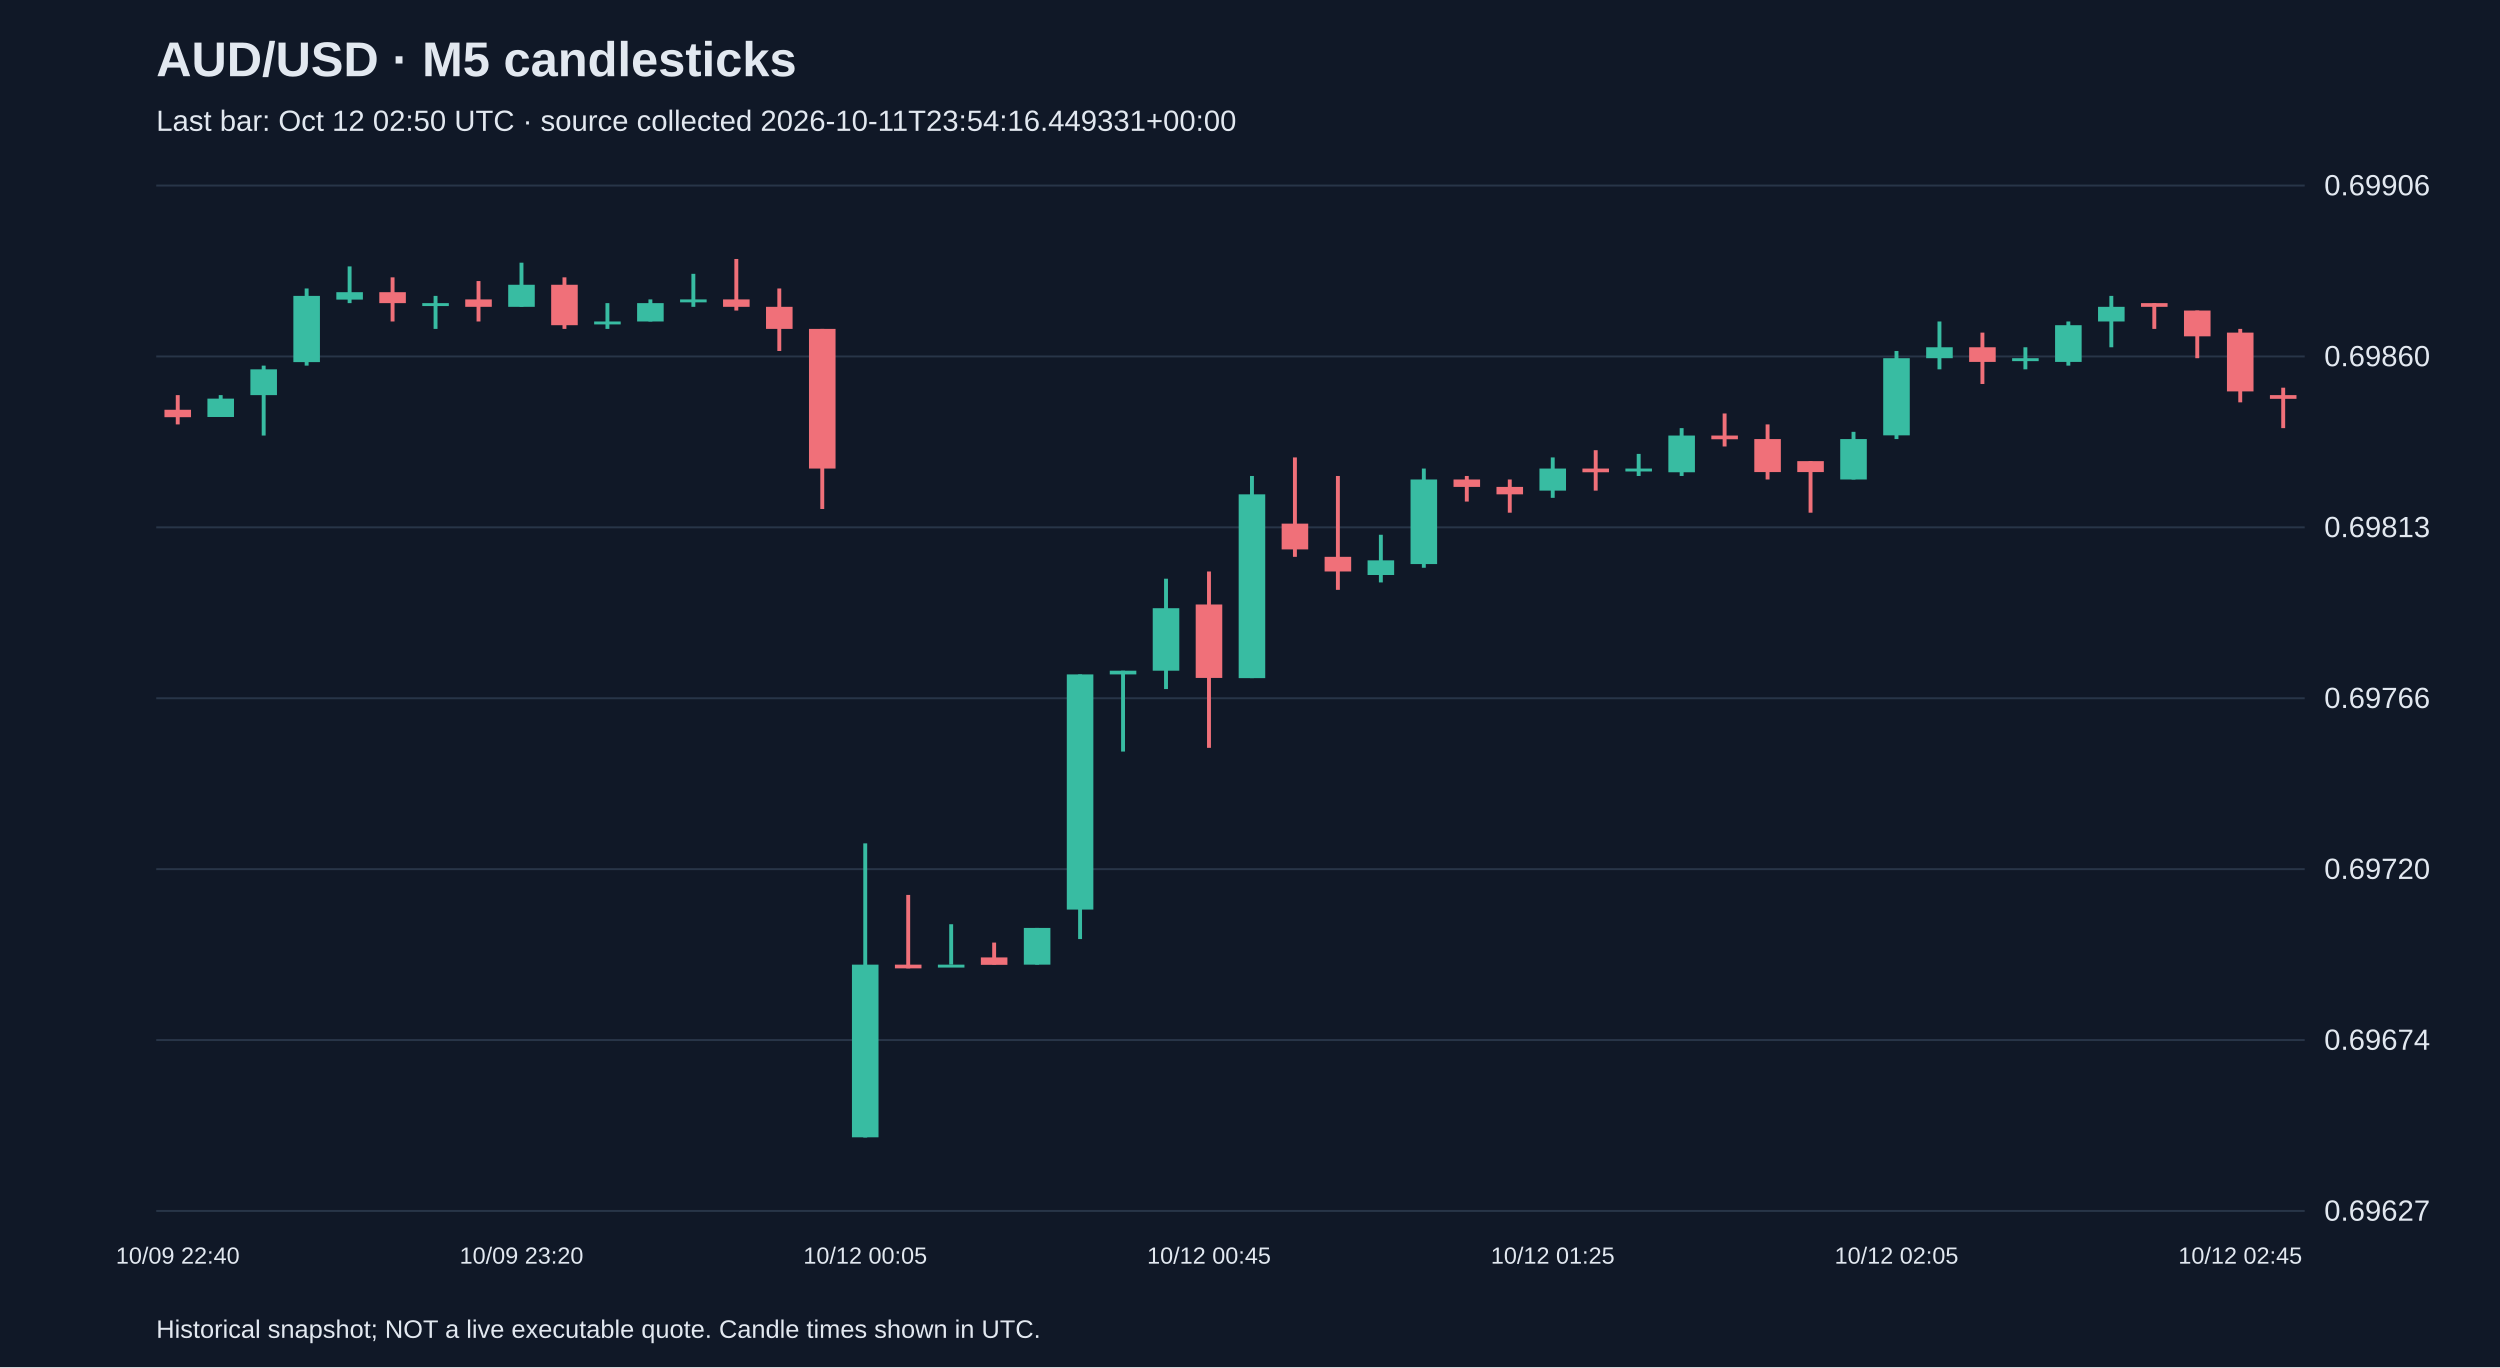
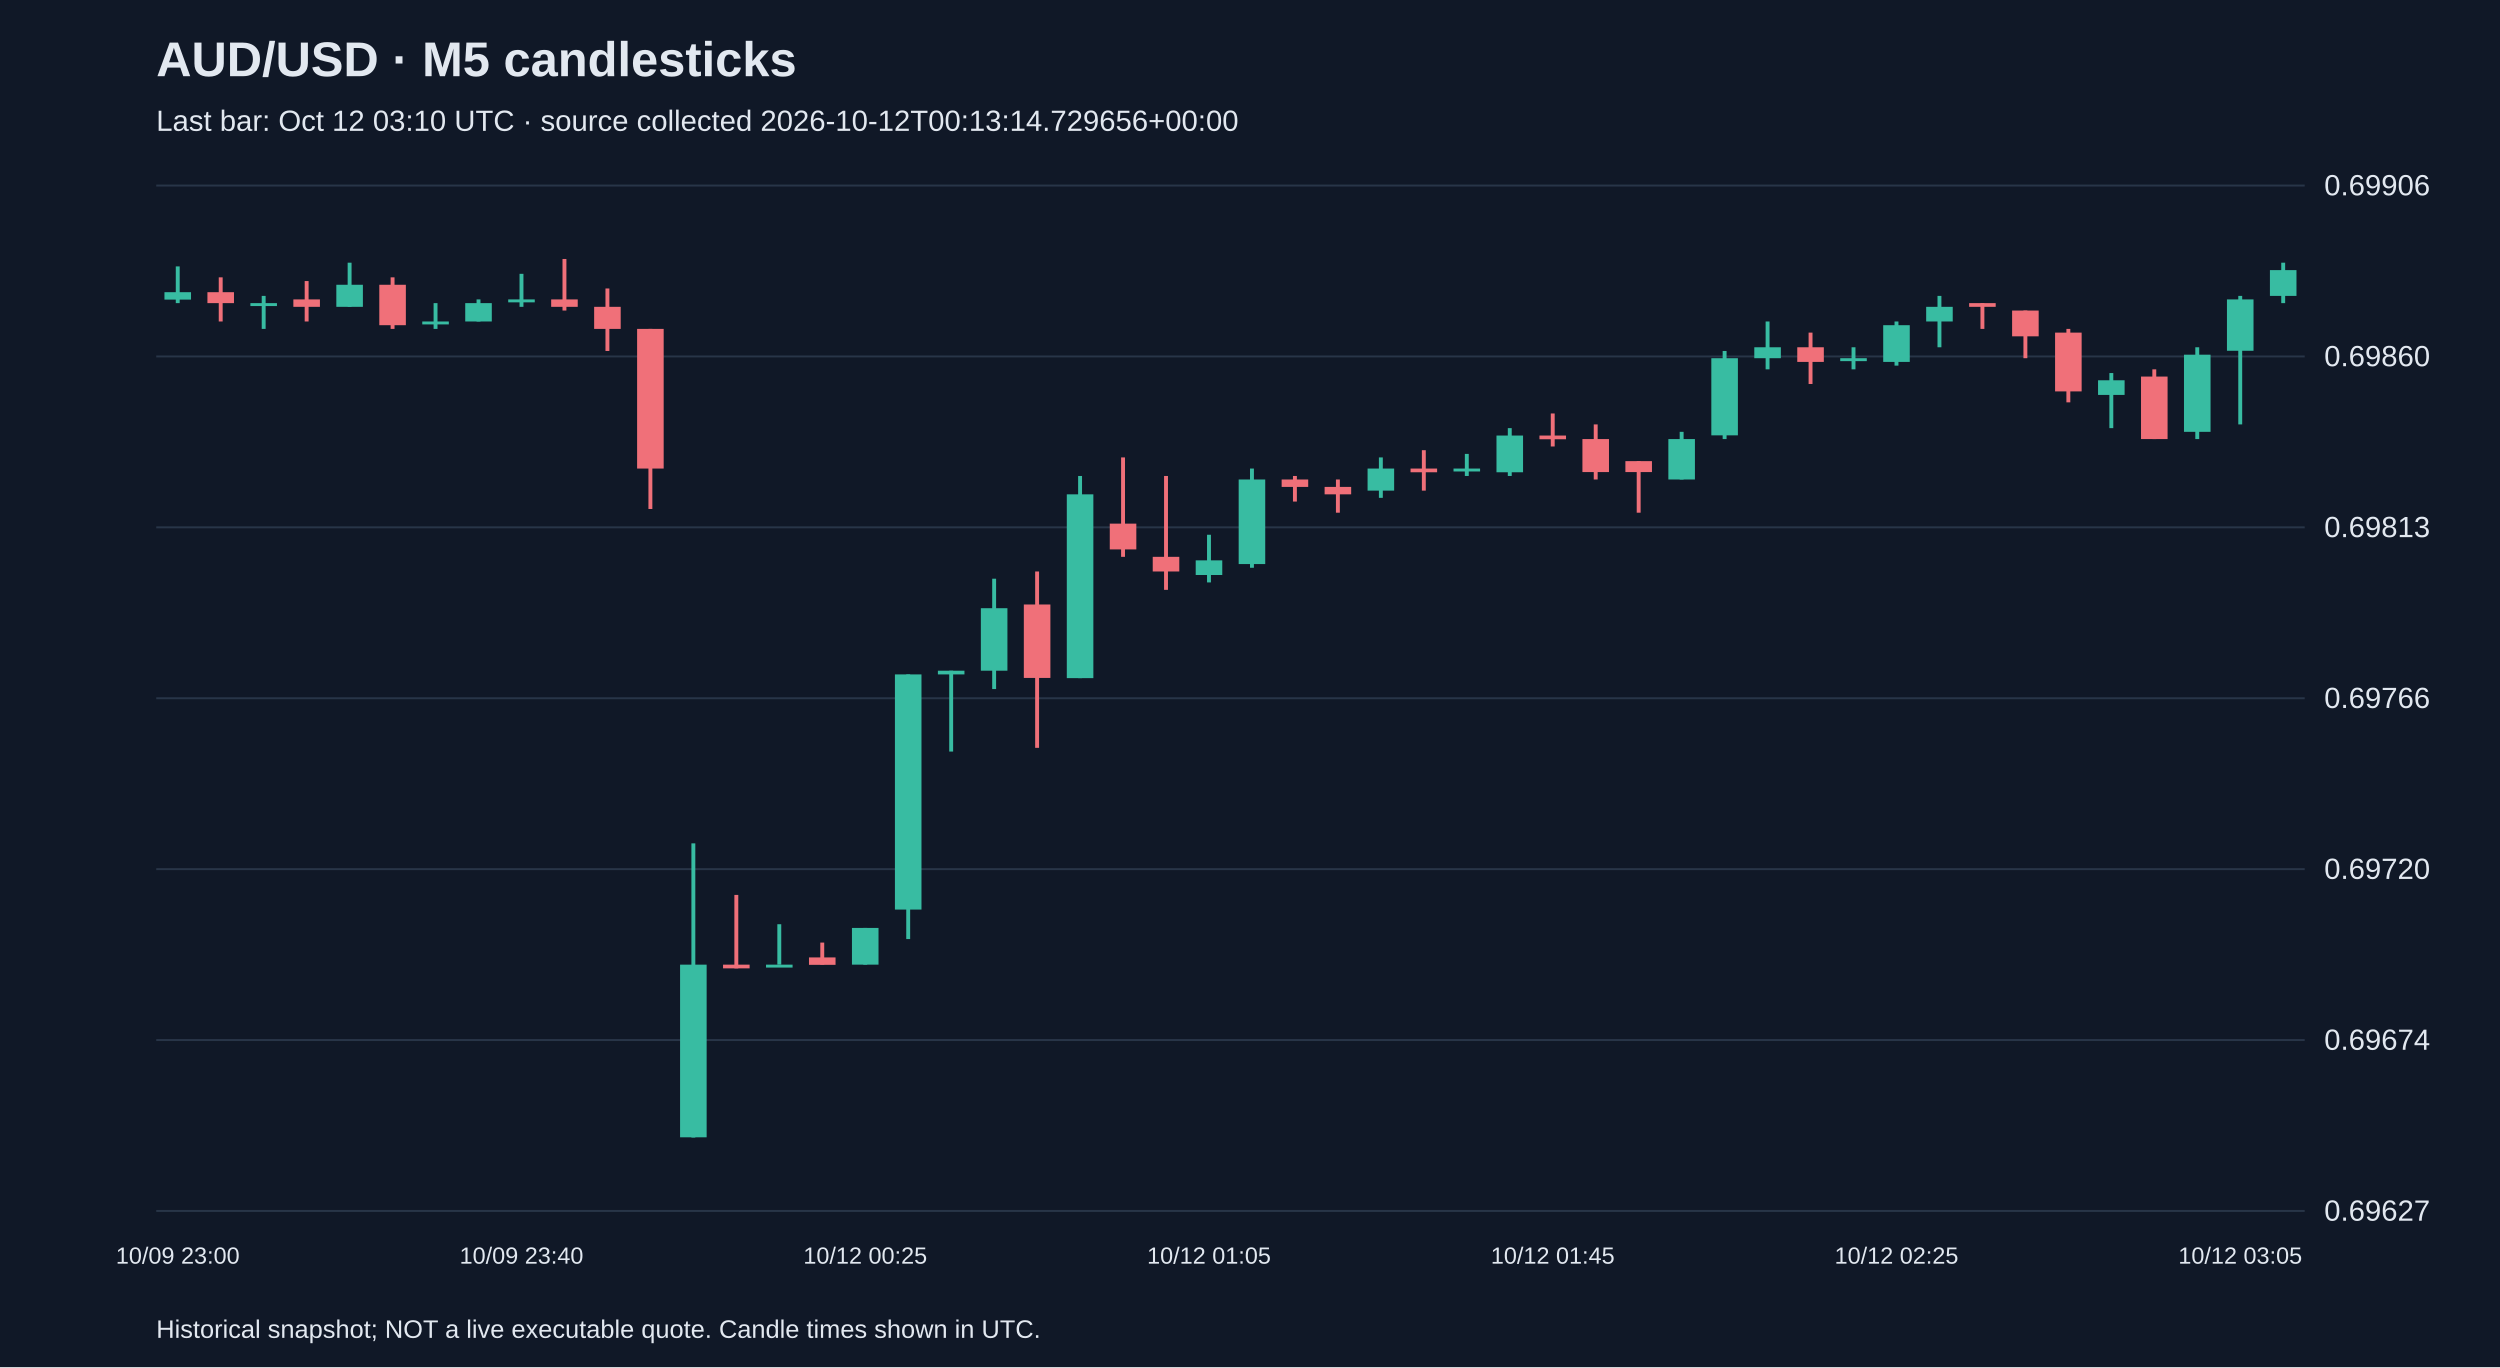
<svg xmlns="http://www.w3.org/2000/svg" viewBox="0 0 1280 700">
  <rect width="100%" height="100%" fill="#101827" />
  <style>text{font-family:Arial,sans-serif;fill:#e2e8f0}</style>
  <text x="80" y="39" font-size="25" font-weight="bold">AUD/USD · M5 candlesticks</text>
-   <text x="80" y="67" font-size="15" fill="#a6b1c5">Last bar: Oct 12 02:50 UTC · source collected 2026-10-11T23:54:16.449331+00:00</text>
+   <text x="80" y="67" font-size="15" fill="#a6b1c5">Last bar: Oct 12 03:10 UTC · source collected 2026-10-12T00:13:14.729656+00:00</text>
  <line x1="80" y1="620.0" x2="1180" y2="620.0" stroke="#283548" />
  <text x="1190" y="625.0" font-size="15">0.69627</text>
  <line x1="80" y1="532.5" x2="1180" y2="532.5" stroke="#283548" />
  <text x="1190" y="537.5" font-size="15">0.69674</text>
  <line x1="80" y1="445.0" x2="1180" y2="445.0" stroke="#283548" />
  <text x="1190" y="450.0" font-size="15">0.69720</text>
  <line x1="80" y1="357.5" x2="1180" y2="357.5" stroke="#283548" />
  <text x="1190" y="362.5" font-size="15">0.69766</text>
  <line x1="80" y1="270.0" x2="1180" y2="270.0" stroke="#283548" />
  <text x="1190" y="275.0" font-size="15">0.69813</text>
  <line x1="80" y1="182.5" x2="1180" y2="182.5" stroke="#283548" />
  <text x="1190" y="187.5" font-size="15">0.69860</text>
  <line x1="80" y1="95.0" x2="1180" y2="95.0" stroke="#283548" />
  <text x="1190" y="100.0" font-size="15">0.69906</text>
-   <line x1="91.0" y1="202.3" x2="91.0" y2="217.3" stroke="#f07079" stroke-width="2" />
-   <rect x="84.2" y="209.8" width="13.6" height="3.8" fill="#f07079" />
-   <text x="91.0" y="647" text-anchor="middle" font-size="12">10/09 22:40</text>
-   <line x1="113.0" y1="202.3" x2="113.0" y2="213.5" stroke="#38bca2" stroke-width="2" />
-   <rect x="106.2" y="204.1" width="13.6" height="9.4" fill="#38bca2" />
-   <line x1="135.0" y1="187.2" x2="135.0" y2="223.0" stroke="#38bca2" stroke-width="2" />
-   <rect x="128.2" y="189.1" width="13.6" height="13.2" fill="#38bca2" />
-   <line x1="157.0" y1="147.7" x2="157.0" y2="187.2" stroke="#38bca2" stroke-width="2" />
-   <rect x="150.2" y="151.5" width="13.6" height="33.9" fill="#38bca2" />
-   <line x1="179.0" y1="136.4" x2="179.0" y2="155.2" stroke="#38bca2" stroke-width="2" />
-   <rect x="172.2" y="149.6" width="13.6" height="3.8" fill="#38bca2" />
-   <line x1="201.0" y1="142.0" x2="201.0" y2="164.6" stroke="#f07079" stroke-width="2" />
-   <rect x="194.2" y="149.6" width="13.6" height="5.6" fill="#f07079" />
-   <line x1="223.0" y1="151.5" x2="223.0" y2="168.4" stroke="#38bca2" stroke-width="2" />
-   <rect x="216.2" y="155.2" width="13.6" height="1.5" fill="#38bca2" />
-   <line x1="245.0" y1="143.9" x2="245.0" y2="164.6" stroke="#f07079" stroke-width="2" />
-   <rect x="238.2" y="153.3" width="13.6" height="3.8" fill="#f07079" />
-   <line x1="267.0" y1="134.5" x2="267.0" y2="157.1" stroke="#38bca2" stroke-width="2" />
-   <rect x="260.2" y="145.8" width="13.6" height="11.3" fill="#38bca2" />
-   <text x="267.0" y="647" text-anchor="middle" font-size="12">10/09 23:20</text>
-   <line x1="289.0" y1="142.0" x2="289.0" y2="168.4" stroke="#f07079" stroke-width="2" />
-   <rect x="282.2" y="145.8" width="13.6" height="20.7" fill="#f07079" />
-   <line x1="311.0" y1="155.2" x2="311.0" y2="168.4" stroke="#38bca2" stroke-width="2" />
-   <rect x="304.2" y="164.6" width="13.6" height="1.5" fill="#38bca2" />
-   <line x1="333.0" y1="153.3" x2="333.0" y2="164.6" stroke="#38bca2" stroke-width="2" />
-   <rect x="326.2" y="155.2" width="13.6" height="9.4" fill="#38bca2" />
-   <line x1="355.0" y1="140.2" x2="355.0" y2="157.1" stroke="#38bca2" stroke-width="2" />
-   <rect x="348.2" y="153.3" width="13.6" height="1.5" fill="#38bca2" />
-   <line x1="377.0" y1="132.6" x2="377.0" y2="159.0" stroke="#f07079" stroke-width="2" />
-   <rect x="370.2" y="153.3" width="13.6" height="3.8" fill="#f07079" />
-   <line x1="399.0" y1="147.7" x2="399.0" y2="179.7" stroke="#f07079" stroke-width="2" />
-   <rect x="392.2" y="157.1" width="13.6" height="11.3" fill="#f07079" />
-   <line x1="421.0" y1="168.4" x2="421.0" y2="260.6" stroke="#f07079" stroke-width="2" />
-   <rect x="414.2" y="168.4" width="13.6" height="71.5" fill="#f07079" />
-   <line x1="443.0" y1="431.8" x2="443.0" y2="582.4" stroke="#38bca2" stroke-width="2" />
-   <rect x="436.2" y="493.9" width="13.6" height="88.4" fill="#38bca2" />
-   <text x="443.0" y="647" text-anchor="middle" font-size="12">10/12 00:05</text>
-   <line x1="465.0" y1="458.2" x2="465.0" y2="495.8" stroke="#f07079" stroke-width="2" />
-   <rect x="458.2" y="493.9" width="13.6" height="1.9" fill="#f07079" />
-   <line x1="487.0" y1="473.2" x2="487.0" y2="493.9" stroke="#38bca2" stroke-width="2" />
-   <rect x="480.2" y="493.9" width="13.6" height="1.5" fill="#38bca2" />
-   <line x1="509.0" y1="482.6" x2="509.0" y2="493.9" stroke="#f07079" stroke-width="2" />
-   <rect x="502.2" y="490.2" width="13.6" height="3.8" fill="#f07079" />
-   <line x1="531.0" y1="475.1" x2="531.0" y2="493.9" stroke="#38bca2" stroke-width="2" />
-   <rect x="524.2" y="475.1" width="13.6" height="18.8" fill="#38bca2" />
-   <line x1="553.0" y1="345.3" x2="553.0" y2="480.8" stroke="#38bca2" stroke-width="2" />
-   <rect x="546.2" y="345.3" width="13.6" height="120.4" fill="#38bca2" />
-   <line x1="575.0" y1="343.4" x2="575.0" y2="384.8" stroke="#38bca2" stroke-width="2" />
-   <rect x="568.2" y="343.4" width="13.6" height="1.9" fill="#38bca2" />
-   <line x1="597.0" y1="296.3" x2="597.0" y2="352.8" stroke="#38bca2" stroke-width="2" />
-   <rect x="590.2" y="311.4" width="13.6" height="32.0" fill="#38bca2" />
-   <line x1="619.0" y1="292.6" x2="619.0" y2="382.9" stroke="#f07079" stroke-width="2" />
-   <rect x="612.2" y="309.5" width="13.6" height="37.6" fill="#f07079" />
-   <text x="619.0" y="647" text-anchor="middle" font-size="12">10/12 00:45</text>
-   <line x1="641.0" y1="243.7" x2="641.0" y2="347.2" stroke="#38bca2" stroke-width="2" />
-   <rect x="634.2" y="253.1" width="13.6" height="94.1" fill="#38bca2" />
-   <line x1="663.0" y1="234.2" x2="663.0" y2="285.1" stroke="#f07079" stroke-width="2" />
-   <rect x="656.2" y="268.1" width="13.6" height="13.2" fill="#f07079" />
-   <line x1="685.0" y1="243.7" x2="685.0" y2="302.0" stroke="#f07079" stroke-width="2" />
-   <rect x="678.2" y="285.1" width="13.6" height="7.5" fill="#f07079" />
-   <line x1="707.0" y1="273.8" x2="707.0" y2="298.2" stroke="#38bca2" stroke-width="2" />
-   <rect x="700.2" y="286.9" width="13.6" height="7.5" fill="#38bca2" />
-   <line x1="729.0" y1="239.9" x2="729.0" y2="290.7" stroke="#38bca2" stroke-width="2" />
-   <rect x="722.2" y="245.5" width="13.6" height="43.3" fill="#38bca2" />
-   <line x1="751.0" y1="243.7" x2="751.0" y2="256.8" stroke="#f07079" stroke-width="2" />
-   <rect x="744.2" y="245.5" width="13.6" height="3.8" fill="#f07079" />
-   <line x1="773.0" y1="245.5" x2="773.0" y2="262.5" stroke="#f07079" stroke-width="2" />
-   <rect x="766.2" y="249.3" width="13.6" height="3.8" fill="#f07079" />
-   <line x1="795.0" y1="234.2" x2="795.0" y2="254.9" stroke="#38bca2" stroke-width="2" />
-   <rect x="788.2" y="239.9" width="13.6" height="11.3" fill="#38bca2" />
-   <text x="795.0" y="647" text-anchor="middle" font-size="12">10/12 01:25</text>
-   <line x1="817.0" y1="230.5" x2="817.0" y2="251.2" stroke="#f07079" stroke-width="2" />
-   <rect x="810.2" y="239.9" width="13.6" height="1.9" fill="#f07079" />
-   <line x1="839.0" y1="232.4" x2="839.0" y2="243.7" stroke="#38bca2" stroke-width="2" />
-   <rect x="832.2" y="239.9" width="13.6" height="1.5" fill="#38bca2" />
-   <line x1="861.0" y1="219.2" x2="861.0" y2="243.7" stroke="#38bca2" stroke-width="2" />
-   <rect x="854.2" y="223.0" width="13.6" height="18.8" fill="#38bca2" />
-   <line x1="883.0" y1="211.7" x2="883.0" y2="228.6" stroke="#f07079" stroke-width="2" />
-   <rect x="876.2" y="223.0" width="13.6" height="1.9" fill="#f07079" />
-   <line x1="905.0" y1="217.3" x2="905.0" y2="245.5" stroke="#f07079" stroke-width="2" />
-   <rect x="898.2" y="224.8" width="13.6" height="16.9" fill="#f07079" />
-   <line x1="927.0" y1="236.1" x2="927.0" y2="262.5" stroke="#f07079" stroke-width="2" />
-   <rect x="920.2" y="236.1" width="13.6" height="5.6" fill="#f07079" />
-   <line x1="949.0" y1="221.1" x2="949.0" y2="245.5" stroke="#38bca2" stroke-width="2" />
-   <rect x="942.2" y="224.8" width="13.6" height="20.7" fill="#38bca2" />
-   <line x1="971.0" y1="179.7" x2="971.0" y2="224.8" stroke="#38bca2" stroke-width="2" />
-   <rect x="964.2" y="183.4" width="13.6" height="39.5" fill="#38bca2" />
-   <text x="971.0" y="647" text-anchor="middle" font-size="12">10/12 02:05</text>
-   <line x1="993.0" y1="164.6" x2="993.0" y2="189.1" stroke="#38bca2" stroke-width="2" />
-   <rect x="986.2" y="177.8" width="13.6" height="5.6" fill="#38bca2" />
-   <line x1="1015.0" y1="170.3" x2="1015.0" y2="196.6" stroke="#f07079" stroke-width="2" />
-   <rect x="1008.2" y="177.8" width="13.6" height="7.5" fill="#f07079" />
-   <line x1="1037.0" y1="177.8" x2="1037.0" y2="189.1" stroke="#38bca2" stroke-width="2" />
-   <rect x="1030.2" y="183.4" width="13.6" height="1.5" fill="#38bca2" />
-   <line x1="1059.0" y1="164.6" x2="1059.0" y2="187.2" stroke="#38bca2" stroke-width="2" />
-   <rect x="1052.2" y="166.5" width="13.6" height="18.8" fill="#38bca2" />
-   <line x1="1081.0" y1="151.5" x2="1081.0" y2="177.8" stroke="#38bca2" stroke-width="2" />
-   <rect x="1074.2" y="157.1" width="13.6" height="7.5" fill="#38bca2" />
-   <line x1="1103.0" y1="155.2" x2="1103.0" y2="168.4" stroke="#f07079" stroke-width="2" />
-   <rect x="1096.2" y="155.2" width="13.6" height="1.9" fill="#f07079" />
-   <line x1="1125.0" y1="159.0" x2="1125.0" y2="183.4" stroke="#f07079" stroke-width="2" />
-   <rect x="1118.2" y="159.0" width="13.6" height="13.2" fill="#f07079" />
-   <line x1="1147.0" y1="168.4" x2="1147.0" y2="206.0" stroke="#f07079" stroke-width="2" />
-   <rect x="1140.2" y="170.3" width="13.6" height="30.1" fill="#f07079" />
-   <text x="1147.0" y="647" text-anchor="middle" font-size="12">10/12 02:45</text>
-   <line x1="1169.0" y1="198.5" x2="1169.0" y2="219.2" stroke="#f07079" stroke-width="2" />
-   <rect x="1162.2" y="202.3" width="13.6" height="1.9" fill="#f07079" />
+   <line x1="91.0" y1="136.4" x2="91.0" y2="155.2" stroke="#38bca2" stroke-width="2" />
+   <rect x="84.2" y="149.6" width="13.6" height="3.8" fill="#38bca2" />
+   <text x="91.0" y="647" text-anchor="middle" font-size="12">10/09 23:00</text>
+   <line x1="113.0" y1="142.0" x2="113.0" y2="164.6" stroke="#f07079" stroke-width="2" />
+   <rect x="106.2" y="149.6" width="13.6" height="5.6" fill="#f07079" />
+   <line x1="135.0" y1="151.5" x2="135.0" y2="168.4" stroke="#38bca2" stroke-width="2" />
+   <rect x="128.2" y="155.2" width="13.6" height="1.5" fill="#38bca2" />
+   <line x1="157.0" y1="143.9" x2="157.0" y2="164.6" stroke="#f07079" stroke-width="2" />
+   <rect x="150.2" y="153.3" width="13.6" height="3.8" fill="#f07079" />
+   <line x1="179.0" y1="134.5" x2="179.0" y2="157.1" stroke="#38bca2" stroke-width="2" />
+   <rect x="172.2" y="145.8" width="13.6" height="11.3" fill="#38bca2" />
+   <line x1="201.0" y1="142.0" x2="201.0" y2="168.4" stroke="#f07079" stroke-width="2" />
+   <rect x="194.2" y="145.8" width="13.6" height="20.7" fill="#f07079" />
+   <line x1="223.0" y1="155.2" x2="223.0" y2="168.4" stroke="#38bca2" stroke-width="2" />
+   <rect x="216.2" y="164.6" width="13.6" height="1.5" fill="#38bca2" />
+   <line x1="245.0" y1="153.3" x2="245.0" y2="164.6" stroke="#38bca2" stroke-width="2" />
+   <rect x="238.2" y="155.2" width="13.6" height="9.4" fill="#38bca2" />
+   <line x1="267.0" y1="140.2" x2="267.0" y2="157.1" stroke="#38bca2" stroke-width="2" />
+   <rect x="260.2" y="153.3" width="13.6" height="1.5" fill="#38bca2" />
+   <text x="267.0" y="647" text-anchor="middle" font-size="12">10/09 23:40</text>
+   <line x1="289.0" y1="132.6" x2="289.0" y2="159.0" stroke="#f07079" stroke-width="2" />
+   <rect x="282.2" y="153.3" width="13.6" height="3.8" fill="#f07079" />
+   <line x1="311.0" y1="147.7" x2="311.0" y2="179.7" stroke="#f07079" stroke-width="2" />
+   <rect x="304.2" y="157.1" width="13.6" height="11.3" fill="#f07079" />
+   <line x1="333.0" y1="168.4" x2="333.0" y2="260.6" stroke="#f07079" stroke-width="2" />
+   <rect x="326.2" y="168.4" width="13.6" height="71.5" fill="#f07079" />
+   <line x1="355.0" y1="431.8" x2="355.0" y2="582.4" stroke="#38bca2" stroke-width="2" />
+   <rect x="348.2" y="493.9" width="13.6" height="88.4" fill="#38bca2" />
+   <line x1="377.0" y1="458.2" x2="377.0" y2="495.8" stroke="#f07079" stroke-width="2" />
+   <rect x="370.2" y="493.9" width="13.6" height="1.9" fill="#f07079" />
+   <line x1="399.0" y1="473.2" x2="399.0" y2="493.9" stroke="#38bca2" stroke-width="2" />
+   <rect x="392.2" y="493.9" width="13.6" height="1.5" fill="#38bca2" />
+   <line x1="421.0" y1="482.6" x2="421.0" y2="493.9" stroke="#f07079" stroke-width="2" />
+   <rect x="414.2" y="490.2" width="13.6" height="3.8" fill="#f07079" />
+   <line x1="443.0" y1="475.1" x2="443.0" y2="493.9" stroke="#38bca2" stroke-width="2" />
+   <rect x="436.2" y="475.1" width="13.6" height="18.8" fill="#38bca2" />
+   <text x="443.0" y="647" text-anchor="middle" font-size="12">10/12 00:25</text>
+   <line x1="465.0" y1="345.3" x2="465.0" y2="480.8" stroke="#38bca2" stroke-width="2" />
+   <rect x="458.2" y="345.3" width="13.6" height="120.4" fill="#38bca2" />
+   <line x1="487.0" y1="343.4" x2="487.0" y2="384.8" stroke="#38bca2" stroke-width="2" />
+   <rect x="480.2" y="343.4" width="13.6" height="1.9" fill="#38bca2" />
+   <line x1="509.0" y1="296.3" x2="509.0" y2="352.8" stroke="#38bca2" stroke-width="2" />
+   <rect x="502.2" y="311.4" width="13.6" height="32.0" fill="#38bca2" />
+   <line x1="531.0" y1="292.6" x2="531.0" y2="382.9" stroke="#f07079" stroke-width="2" />
+   <rect x="524.2" y="309.5" width="13.6" height="37.6" fill="#f07079" />
+   <line x1="553.0" y1="243.7" x2="553.0" y2="347.2" stroke="#38bca2" stroke-width="2" />
+   <rect x="546.2" y="253.1" width="13.6" height="94.1" fill="#38bca2" />
+   <line x1="575.0" y1="234.2" x2="575.0" y2="285.1" stroke="#f07079" stroke-width="2" />
+   <rect x="568.2" y="268.1" width="13.6" height="13.2" fill="#f07079" />
+   <line x1="597.0" y1="243.7" x2="597.0" y2="302.0" stroke="#f07079" stroke-width="2" />
+   <rect x="590.2" y="285.1" width="13.6" height="7.5" fill="#f07079" />
+   <line x1="619.0" y1="273.8" x2="619.0" y2="298.2" stroke="#38bca2" stroke-width="2" />
+   <rect x="612.2" y="286.9" width="13.6" height="7.5" fill="#38bca2" />
+   <text x="619.0" y="647" text-anchor="middle" font-size="12">10/12 01:05</text>
+   <line x1="641.0" y1="239.9" x2="641.0" y2="290.7" stroke="#38bca2" stroke-width="2" />
+   <rect x="634.2" y="245.5" width="13.6" height="43.3" fill="#38bca2" />
+   <line x1="663.0" y1="243.7" x2="663.0" y2="256.8" stroke="#f07079" stroke-width="2" />
+   <rect x="656.2" y="245.5" width="13.6" height="3.8" fill="#f07079" />
+   <line x1="685.0" y1="245.5" x2="685.0" y2="262.5" stroke="#f07079" stroke-width="2" />
+   <rect x="678.2" y="249.3" width="13.6" height="3.8" fill="#f07079" />
+   <line x1="707.0" y1="234.2" x2="707.0" y2="254.9" stroke="#38bca2" stroke-width="2" />
+   <rect x="700.2" y="239.9" width="13.6" height="11.3" fill="#38bca2" />
+   <line x1="729.0" y1="230.5" x2="729.0" y2="251.2" stroke="#f07079" stroke-width="2" />
+   <rect x="722.2" y="239.9" width="13.6" height="1.9" fill="#f07079" />
+   <line x1="751.0" y1="232.4" x2="751.0" y2="243.7" stroke="#38bca2" stroke-width="2" />
+   <rect x="744.2" y="239.9" width="13.6" height="1.5" fill="#38bca2" />
+   <line x1="773.0" y1="219.2" x2="773.0" y2="243.7" stroke="#38bca2" stroke-width="2" />
+   <rect x="766.2" y="223.0" width="13.6" height="18.8" fill="#38bca2" />
+   <line x1="795.0" y1="211.7" x2="795.0" y2="228.6" stroke="#f07079" stroke-width="2" />
+   <rect x="788.2" y="223.0" width="13.6" height="1.9" fill="#f07079" />
+   <text x="795.0" y="647" text-anchor="middle" font-size="12">10/12 01:45</text>
+   <line x1="817.0" y1="217.3" x2="817.0" y2="245.5" stroke="#f07079" stroke-width="2" />
+   <rect x="810.2" y="224.8" width="13.6" height="16.9" fill="#f07079" />
+   <line x1="839.0" y1="236.1" x2="839.0" y2="262.5" stroke="#f07079" stroke-width="2" />
+   <rect x="832.2" y="236.1" width="13.6" height="5.6" fill="#f07079" />
+   <line x1="861.0" y1="221.1" x2="861.0" y2="245.5" stroke="#38bca2" stroke-width="2" />
+   <rect x="854.2" y="224.8" width="13.6" height="20.7" fill="#38bca2" />
+   <line x1="883.0" y1="179.7" x2="883.0" y2="224.8" stroke="#38bca2" stroke-width="2" />
+   <rect x="876.2" y="183.4" width="13.6" height="39.5" fill="#38bca2" />
+   <line x1="905.0" y1="164.6" x2="905.0" y2="189.1" stroke="#38bca2" stroke-width="2" />
+   <rect x="898.2" y="177.8" width="13.6" height="5.6" fill="#38bca2" />
+   <line x1="927.0" y1="170.3" x2="927.0" y2="196.6" stroke="#f07079" stroke-width="2" />
+   <rect x="920.2" y="177.8" width="13.6" height="7.5" fill="#f07079" />
+   <line x1="949.0" y1="177.8" x2="949.0" y2="189.1" stroke="#38bca2" stroke-width="2" />
+   <rect x="942.2" y="183.4" width="13.6" height="1.5" fill="#38bca2" />
+   <line x1="971.0" y1="164.6" x2="971.0" y2="187.2" stroke="#38bca2" stroke-width="2" />
+   <rect x="964.2" y="166.5" width="13.6" height="18.8" fill="#38bca2" />
+   <text x="971.0" y="647" text-anchor="middle" font-size="12">10/12 02:25</text>
+   <line x1="993.0" y1="151.5" x2="993.0" y2="177.8" stroke="#38bca2" stroke-width="2" />
+   <rect x="986.2" y="157.1" width="13.6" height="7.5" fill="#38bca2" />
+   <line x1="1015.0" y1="155.2" x2="1015.0" y2="168.4" stroke="#f07079" stroke-width="2" />
+   <rect x="1008.2" y="155.2" width="13.6" height="1.9" fill="#f07079" />
+   <line x1="1037.0" y1="159.0" x2="1037.0" y2="183.4" stroke="#f07079" stroke-width="2" />
+   <rect x="1030.2" y="159.0" width="13.6" height="13.2" fill="#f07079" />
+   <line x1="1059.0" y1="168.4" x2="1059.0" y2="206.0" stroke="#f07079" stroke-width="2" />
+   <rect x="1052.2" y="170.3" width="13.6" height="30.1" fill="#f07079" />
+   <line x1="1081.0" y1="191.0" x2="1081.0" y2="219.2" stroke="#38bca2" stroke-width="2" />
+   <rect x="1074.2" y="194.7" width="13.6" height="7.5" fill="#38bca2" />
+   <line x1="1103.0" y1="189.1" x2="1103.0" y2="224.8" stroke="#f07079" stroke-width="2" />
+   <rect x="1096.2" y="192.8" width="13.6" height="32.0" fill="#f07079" />
+   <line x1="1125.0" y1="177.8" x2="1125.0" y2="224.8" stroke="#38bca2" stroke-width="2" />
+   <rect x="1118.2" y="181.6" width="13.6" height="39.5" fill="#38bca2" />
+   <line x1="1147.0" y1="151.5" x2="1147.0" y2="217.3" stroke="#38bca2" stroke-width="2" />
+   <rect x="1140.2" y="153.3" width="13.6" height="26.3" fill="#38bca2" />
+   <text x="1147.0" y="647" text-anchor="middle" font-size="12">10/12 03:05</text>
+   <line x1="1169.0" y1="134.5" x2="1169.0" y2="155.2" stroke="#38bca2" stroke-width="2" />
+   <rect x="1162.2" y="138.3" width="13.6" height="13.2" fill="#38bca2" />
  <text x="80" y="685" font-size="13">Historical snapshot; NOT a live executable quote. Candle times shown in UTC.</text>
</svg>
